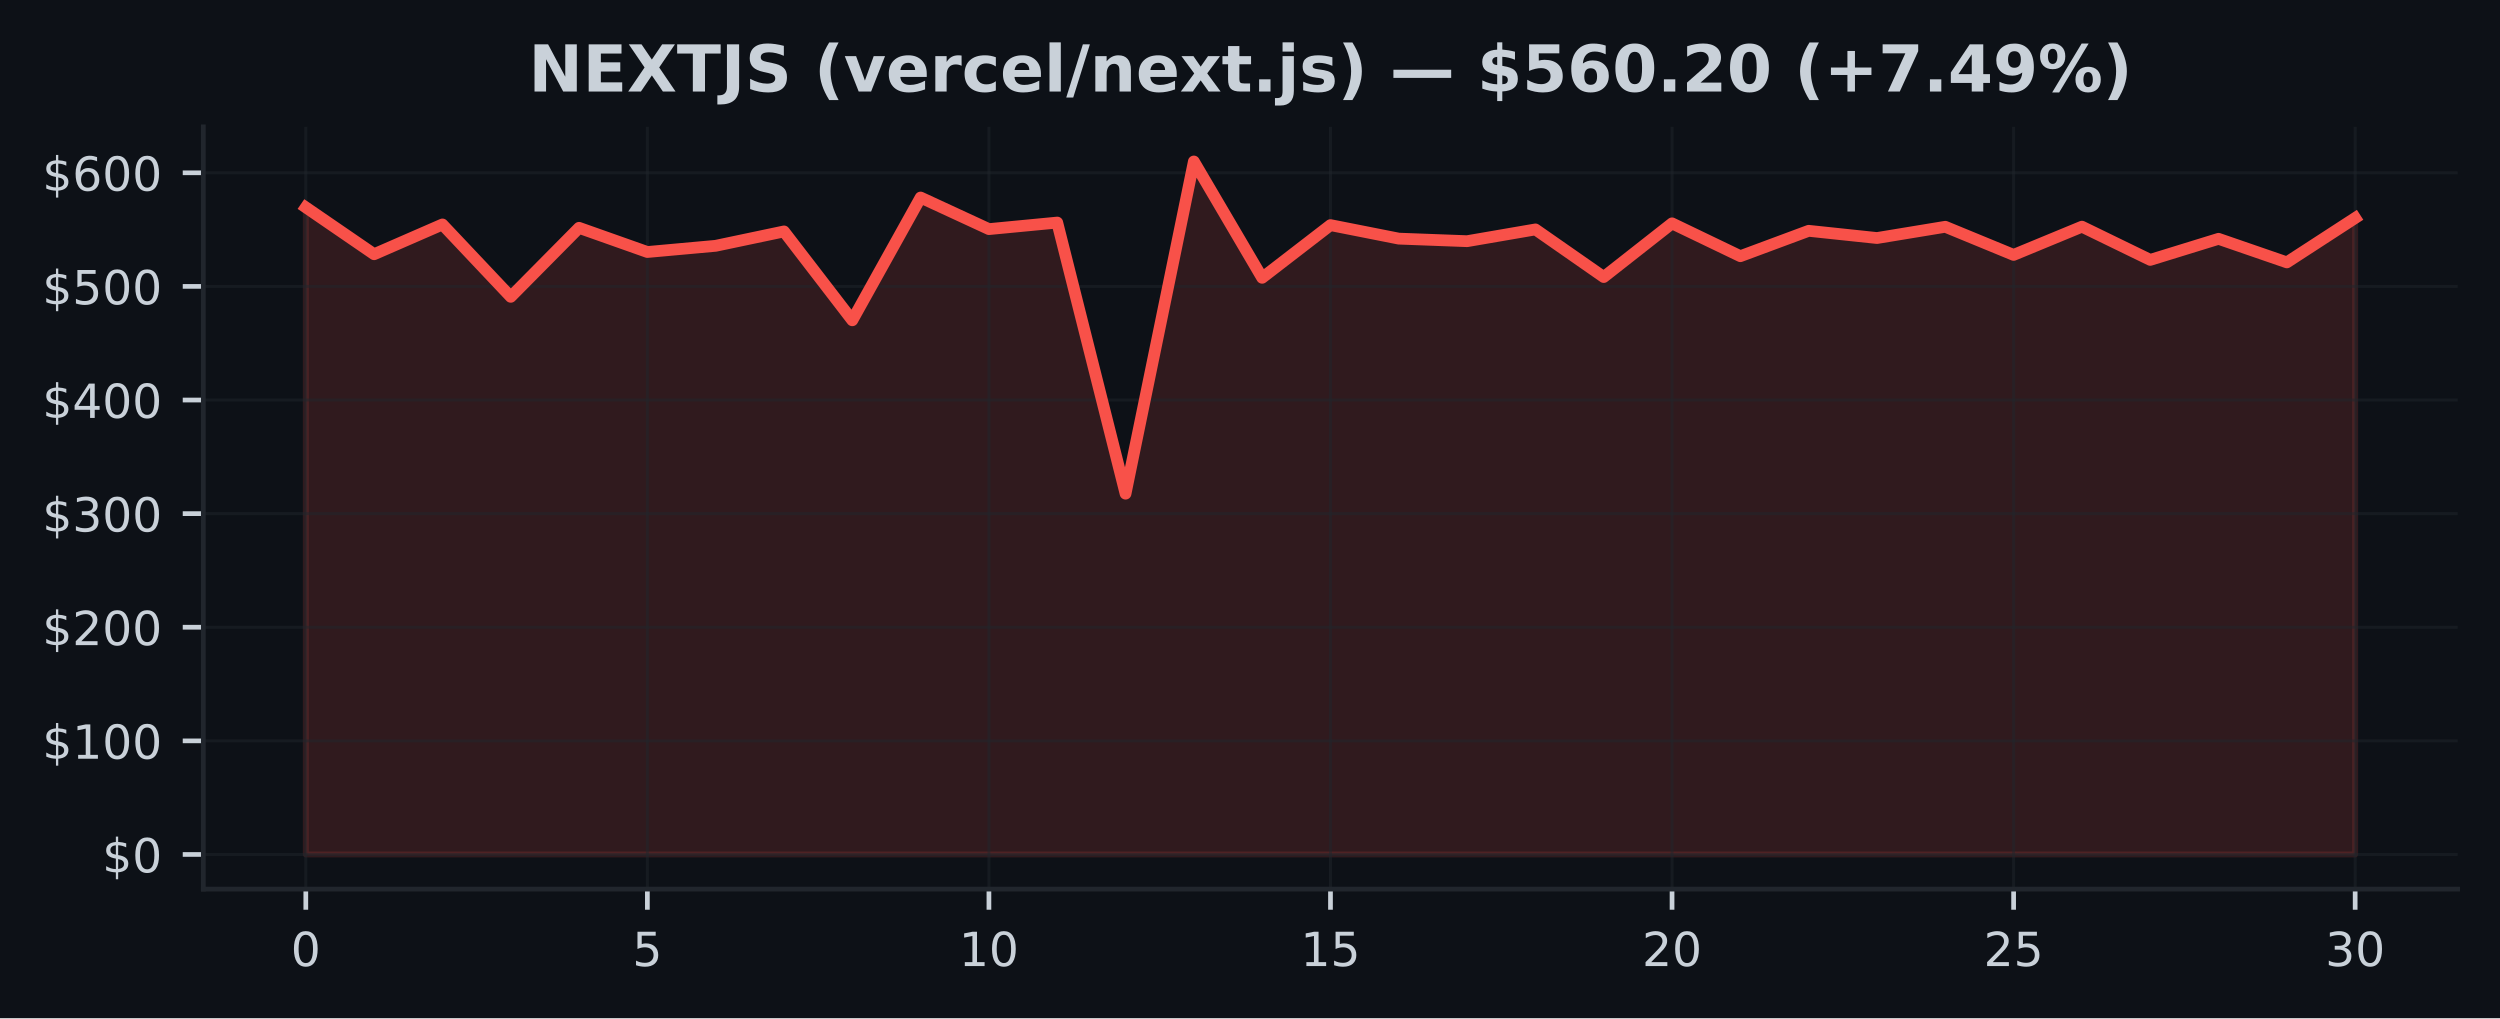
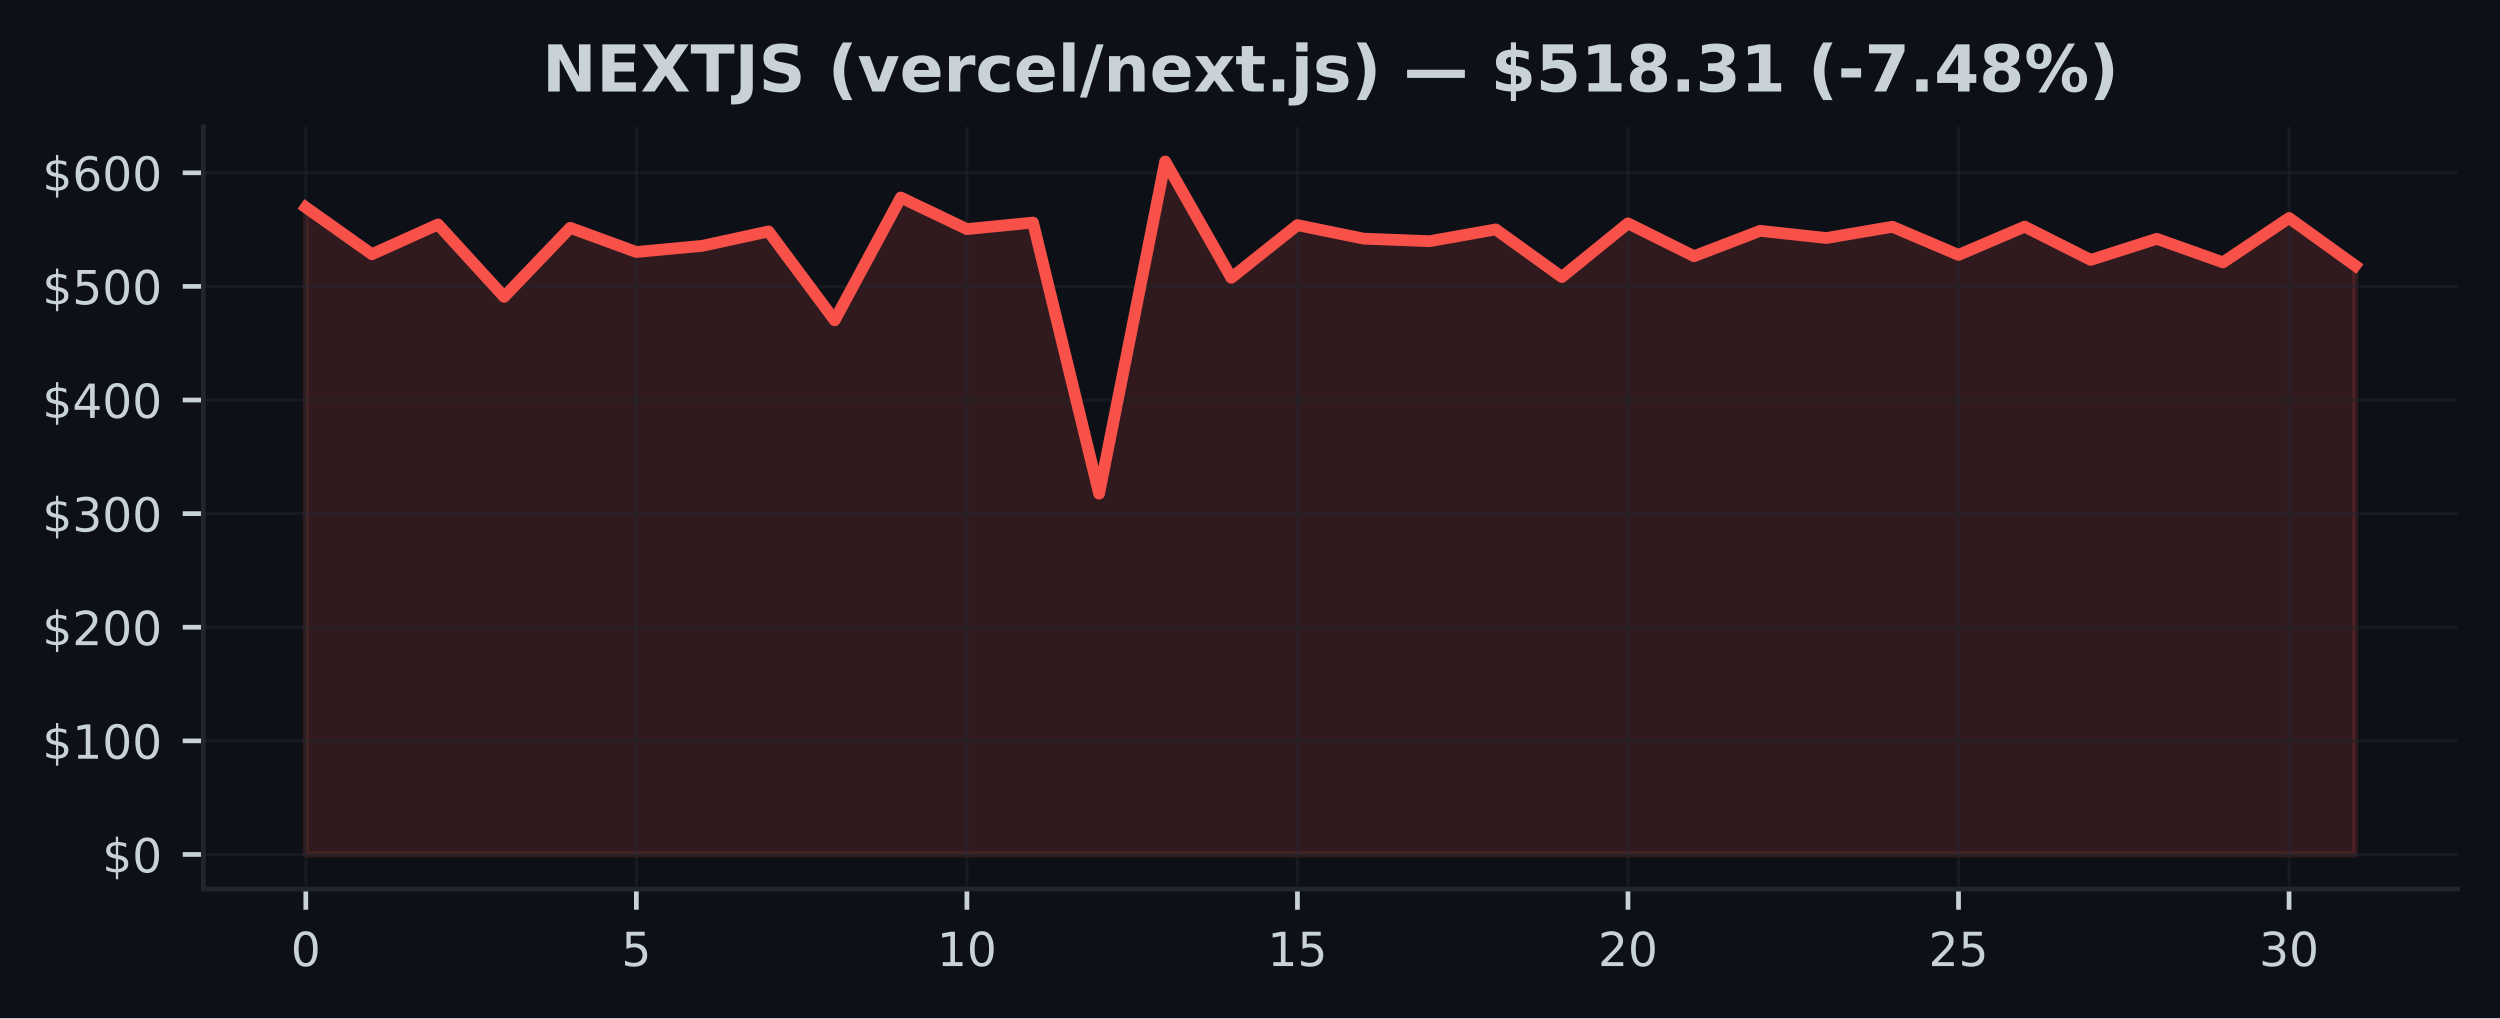
<svg xmlns="http://www.w3.org/2000/svg" xmlns:xlink="http://www.w3.org/1999/xlink" width="424.91pt" height="173.061pt" viewBox="0 0 424.91 173.061" version="1.1">
  <defs>
    <style type="text/css">*{stroke-linejoin: round; stroke-linecap: butt}</style>
  </defs>
  <g id="figure_1">
    <g id="patch_1">
      <path d="M 0 173.061  L 424.91 173.061  L 424.91 0  L 0 0  z " style="fill: #0d1117" />
    </g>
    <g id="axes_1">
      <g id="patch_2">
        <path d="M 34.56 151.118  L 417.71 151.118  L 417.71 21.558  L 34.56 21.558  z " style="fill: #0d1117" />
      </g>
      <g id="FillBetweenPolyCollection_1">
        <defs>
-           <path id="m99fb93b29f" d="M 51.976 -27.832  L 51.976 -137.816  L 63.587 -129.851  L 75.197 -134.912  L 86.808 -122.613  L 98.418 -134.34  L 110.029 -130.229  L 121.64 -131.281  L 133.25 -133.726  L 144.861 -118.624  L 156.471 -139.486  L 168.082 -134.12  L 179.693 -135.232  L 191.303 -89.157  L 202.914 -145.613  L 214.524 -125.848  L 226.135 -134.8  L 237.746 -132.502  L 249.356 -132.067  L 260.967 -134.068  L 272.577 -125.977  L 284.188 -135.097  L 295.799 -129.517  L 307.409 -133.83  L 319.02 -132.604  L 330.63 -134.518  L 342.241 -129.737  L 353.852 -134.535  L 365.462 -128.889  L 377.073 -132.471  L 388.683 -128.466  L 400.294 -136.007  L 400.294 -27.832  L 400.294 -27.832  L 388.683 -27.832  L 377.073 -27.832  L 365.462 -27.832  L 353.852 -27.832  L 342.241 -27.832  L 330.63 -27.832  L 319.02 -27.832  L 307.409 -27.832  L 295.799 -27.832  L 284.188 -27.832  L 272.577 -27.832  L 260.967 -27.832  L 249.356 -27.832  L 237.746 -27.832  L 226.135 -27.832  L 214.524 -27.832  L 202.914 -27.832  L 191.303 -27.832  L 179.693 -27.832  L 168.082 -27.832  L 156.471 -27.832  L 144.861 -27.832  L 133.25 -27.832  L 121.64 -27.832  L 110.029 -27.832  L 98.418 -27.832  L 86.808 -27.832  L 75.197 -27.832  L 63.587 -27.832  L 51.976 -27.832  z " style="stroke: #f85149; stroke-opacity: 0.15" />
+           <path id="m36ef600af5" d="M 51.976 -27.832  L 51.976 -137.816  L 63.212 -129.851  L 74.448 -134.912  L 85.684 -122.613  L 96.92 -134.34  L 108.156 -130.229  L 119.392 -131.281  L 130.628 -133.726  L 141.864 -118.624  L 153.101 -139.486  L 164.337 -134.12  L 175.573 -135.232  L 186.809 -89.157  L 198.045 -145.613  L 209.281 -125.848  L 220.517 -134.8  L 231.753 -132.502  L 242.989 -132.067  L 254.225 -134.068  L 265.461 -125.977  L 276.697 -135.097  L 287.933 -129.517  L 299.169 -133.83  L 310.406 -132.604  L 321.642 -134.518  L 332.878 -129.737  L 344.114 -134.535  L 355.35 -128.889  L 366.586 -132.471  L 377.822 -128.466  L 389.058 -136.007  L 400.294 -127.918  L 400.294 -27.832  L 400.294 -27.832  L 389.058 -27.832  L 377.822 -27.832  L 366.586 -27.832  L 355.35 -27.832  L 344.114 -27.832  L 332.878 -27.832  L 321.642 -27.832  L 310.406 -27.832  L 299.169 -27.832  L 287.933 -27.832  L 276.697 -27.832  L 265.461 -27.832  L 254.225 -27.832  L 242.989 -27.832  L 231.753 -27.832  L 220.517 -27.832  L 209.281 -27.832  L 198.045 -27.832  L 186.809 -27.832  L 175.573 -27.832  L 164.337 -27.832  L 153.101 -27.832  L 141.864 -27.832  L 130.628 -27.832  L 119.392 -27.832  L 108.156 -27.832  L 96.92 -27.832  L 85.684 -27.832  L 74.448 -27.832  L 63.212 -27.832  L 51.976 -27.832  z " style="stroke: #f85149; stroke-opacity: 0.15" />
        </defs>
-         <g clip-path="url(#p43533dbb36)">
-           <use xlink:href="#m99fb93b29f" x="0" y="173.061" style="fill: #f85149; fill-opacity: 0.15; stroke: #f85149; stroke-opacity: 0.15" />
+         <g clip-path="url(#pb8556bfe96)">
+           <use xlink:href="#m36ef600af5" x="0" y="173.061" style="fill: #f85149; fill-opacity: 0.15; stroke: #f85149; stroke-opacity: 0.15" />
        </g>
      </g>
      <g id="matplotlib.axis_1">
        <g id="xtick_1">
          <g id="line2d_1">
-             <path d="M 51.976 151.118  L 51.976 21.558  " clip-path="url(#p43533dbb36)" style="fill: none; stroke: #21262d; stroke-opacity: 0.5; stroke-width: 0.5; stroke-linecap: square" />
+             <path d="M 51.976 151.118  L 51.976 21.558  " clip-path="url(#pb8556bfe96)" style="fill: none; stroke: #21262d; stroke-opacity: 0.5; stroke-width: 0.5; stroke-linecap: square" />
          </g>
          <g id="line2d_2">
            <defs>
-               <path id="m97470401db" d="M 0 0  L 0 3.5  " style="stroke: #c9d1d9; stroke-width: 0.8" />
+               <path id="mdd12e0c315" d="M 0 0  L 0 3.5  " style="stroke: #c9d1d9; stroke-width: 0.8" />
            </defs>
            <g>
-               <use xlink:href="#m97470401db" x="51.976" y="151.118" style="fill: #c9d1d9; stroke: #c9d1d9; stroke-width: 0.8" />
+               <use xlink:href="#mdd12e0c315" x="51.976" y="151.118" style="fill: #c9d1d9; stroke: #c9d1d9; stroke-width: 0.8" />
            </g>
          </g>
          <g id="text_1">
            <g style="fill: #c9d1d9" transform="translate(49.43091 164.197) scale(0.08 -0.08)">
              <defs>
                <path id="DejaVuSans-30" d="M 2034 4250  Q 1547 4250 1301 3770  Q 1056 3291 1056 2328  Q 1056 1369 1301 889  Q 1547 409 2034 409  Q 2525 409 2770 889  Q 3016 1369 3016 2328  Q 3016 3291 2770 3770  Q 2525 4250 2034 4250  z M 2034 4750  Q 2819 4750 3233 4129  Q 3647 3509 3647 2328  Q 3647 1150 3233 529  Q 2819 -91 2034 -91  Q 1250 -91 836 529  Q 422 1150 422 2328  Q 422 3509 836 4129  Q 1250 4750 2034 4750  z " transform="scale(0.015625)" />
              </defs>
              <use xlink:href="#DejaVuSans-30" />
            </g>
          </g>
        </g>
        <g id="xtick_2">
          <g id="line2d_3">
-             <path d="M 110.029 151.118  L 110.029 21.558  " clip-path="url(#p43533dbb36)" style="fill: none; stroke: #21262d; stroke-opacity: 0.5; stroke-width: 0.5; stroke-linecap: square" />
+             <path d="M 108.156 151.118  L 108.156 21.558  " clip-path="url(#pb8556bfe96)" style="fill: none; stroke: #21262d; stroke-opacity: 0.5; stroke-width: 0.5; stroke-linecap: square" />
          </g>
          <g id="line2d_4">
            <g>
-               <use xlink:href="#m97470401db" x="110.029" y="151.118" style="fill: #c9d1d9; stroke: #c9d1d9; stroke-width: 0.8" />
+               <use xlink:href="#mdd12e0c315" x="108.156" y="151.118" style="fill: #c9d1d9; stroke: #c9d1d9; stroke-width: 0.8" />
            </g>
          </g>
          <g id="text_2">
-             <g style="fill: #c9d1d9" transform="translate(107.4839 164.197) scale(0.08 -0.08)">
+             <g style="fill: #c9d1d9" transform="translate(105.6113 164.197) scale(0.08 -0.08)">
              <defs>
                <path id="DejaVuSans-35" d="M 691 4666  L 3169 4666  L 3169 4134  L 1269 4134  L 1269 2991  Q 1406 3038 1543 3061  Q 1681 3084 1819 3084  Q 2600 3084 3056 2656  Q 3513 2228 3513 1497  Q 3513 744 3044 326  Q 2575 -91 1722 -91  Q 1428 -91 1123 -41  Q 819 9 494 109  L 494 744  Q 775 591 1075 516  Q 1375 441 1709 441  Q 2250 441 2565 725  Q 2881 1009 2881 1497  Q 2881 1984 2565 2268  Q 2250 2553 1709 2553  Q 1456 2553 1204 2497  Q 953 2441 691 2322  L 691 4666  z " transform="scale(0.015625)" />
              </defs>
              <use xlink:href="#DejaVuSans-35" />
            </g>
          </g>
        </g>
        <g id="xtick_3">
          <g id="line2d_5">
-             <path d="M 168.082 151.118  L 168.082 21.558  " clip-path="url(#p43533dbb36)" style="fill: none; stroke: #21262d; stroke-opacity: 0.5; stroke-width: 0.5; stroke-linecap: square" />
+             <path d="M 164.337 151.118  L 164.337 21.558  " clip-path="url(#pb8556bfe96)" style="fill: none; stroke: #21262d; stroke-opacity: 0.5; stroke-width: 0.5; stroke-linecap: square" />
          </g>
          <g id="line2d_6">
            <g>
-               <use xlink:href="#m97470401db" x="168.082" y="151.118" style="fill: #c9d1d9; stroke: #c9d1d9; stroke-width: 0.8" />
+               <use xlink:href="#mdd12e0c315" x="164.337" y="151.118" style="fill: #c9d1d9; stroke: #c9d1d9; stroke-width: 0.8" />
            </g>
          </g>
          <g id="text_3">
-             <g style="fill: #c9d1d9" transform="translate(162.992 164.197) scale(0.08 -0.08)">
+             <g style="fill: #c9d1d9" transform="translate(159.2466 164.197) scale(0.08 -0.08)">
              <defs>
                <path id="DejaVuSans-31" d="M 794 531  L 1825 531  L 1825 4091  L 703 3866  L 703 4441  L 1819 4666  L 2450 4666  L 2450 531  L 3481 531  L 3481 0  L 794 0  L 794 531  z " transform="scale(0.015625)" />
              </defs>
              <use xlink:href="#DejaVuSans-31" />
              <use xlink:href="#DejaVuSans-30" transform="translate(63.62305 0)" />
            </g>
          </g>
        </g>
        <g id="xtick_4">
          <g id="line2d_7">
-             <path d="M 226.135 151.118  L 226.135 21.558  " clip-path="url(#p43533dbb36)" style="fill: none; stroke: #21262d; stroke-opacity: 0.5; stroke-width: 0.5; stroke-linecap: square" />
+             <path d="M 220.517 151.118  L 220.517 21.558  " clip-path="url(#pb8556bfe96)" style="fill: none; stroke: #21262d; stroke-opacity: 0.5; stroke-width: 0.5; stroke-linecap: square" />
          </g>
          <g id="line2d_8">
            <g>
-               <use xlink:href="#m97470401db" x="226.135" y="151.118" style="fill: #c9d1d9; stroke: #c9d1d9; stroke-width: 0.8" />
+               <use xlink:href="#mdd12e0c315" x="220.517" y="151.118" style="fill: #c9d1d9; stroke: #c9d1d9; stroke-width: 0.8" />
            </g>
          </g>
          <g id="text_4">
-             <g style="fill: #c9d1d9" transform="translate(221.045 164.197) scale(0.08 -0.08)">
+             <g style="fill: #c9d1d9" transform="translate(215.427 164.197) scale(0.08 -0.08)">
              <use xlink:href="#DejaVuSans-31" />
              <use xlink:href="#DejaVuSans-35" transform="translate(63.62305 0)" />
            </g>
          </g>
        </g>
        <g id="xtick_5">
          <g id="line2d_9">
-             <path d="M 284.188 151.118  L 284.188 21.558  " clip-path="url(#p43533dbb36)" style="fill: none; stroke: #21262d; stroke-opacity: 0.5; stroke-width: 0.5; stroke-linecap: square" />
+             <path d="M 276.697 151.118  L 276.697 21.558  " clip-path="url(#pb8556bfe96)" style="fill: none; stroke: #21262d; stroke-opacity: 0.5; stroke-width: 0.5; stroke-linecap: square" />
          </g>
          <g id="line2d_10">
            <g>
-               <use xlink:href="#m97470401db" x="284.188" y="151.118" style="fill: #c9d1d9; stroke: #c9d1d9; stroke-width: 0.8" />
+               <use xlink:href="#mdd12e0c315" x="276.697" y="151.118" style="fill: #c9d1d9; stroke: #c9d1d9; stroke-width: 0.8" />
            </g>
          </g>
          <g id="text_5">
-             <g style="fill: #c9d1d9" transform="translate(279.098 164.197) scale(0.08 -0.08)">
+             <g style="fill: #c9d1d9" transform="translate(271.6073 164.197) scale(0.08 -0.08)">
              <defs>
                <path id="DejaVuSans-32" d="M 1228 531  L 3431 531  L 3431 0  L 469 0  L 469 531  Q 828 903 1448 1529  Q 2069 2156 2228 2338  Q 2531 2678 2651 2914  Q 2772 3150 2772 3378  Q 2772 3750 2511 3984  Q 2250 4219 1831 4219  Q 1534 4219 1204 4116  Q 875 4013 500 3803  L 500 4441  Q 881 4594 1212 4672  Q 1544 4750 1819 4750  Q 2544 4750 2975 4387  Q 3406 4025 3406 3419  Q 3406 3131 3298 2873  Q 3191 2616 2906 2266  Q 2828 2175 2409 1742  Q 1991 1309 1228 531  z " transform="scale(0.015625)" />
              </defs>
              <use xlink:href="#DejaVuSans-32" />
              <use xlink:href="#DejaVuSans-30" transform="translate(63.62305 0)" />
            </g>
          </g>
        </g>
        <g id="xtick_6">
          <g id="line2d_11">
-             <path d="M 342.241 151.118  L 342.241 21.558  " clip-path="url(#p43533dbb36)" style="fill: none; stroke: #21262d; stroke-opacity: 0.5; stroke-width: 0.5; stroke-linecap: square" />
+             <path d="M 332.878 151.118  L 332.878 21.558  " clip-path="url(#pb8556bfe96)" style="fill: none; stroke: #21262d; stroke-opacity: 0.5; stroke-width: 0.5; stroke-linecap: square" />
          </g>
          <g id="line2d_12">
            <g>
-               <use xlink:href="#m97470401db" x="342.241" y="151.118" style="fill: #c9d1d9; stroke: #c9d1d9; stroke-width: 0.8" />
+               <use xlink:href="#mdd12e0c315" x="332.878" y="151.118" style="fill: #c9d1d9; stroke: #c9d1d9; stroke-width: 0.8" />
            </g>
          </g>
          <g id="text_6">
-             <g style="fill: #c9d1d9" transform="translate(337.1511 164.197) scale(0.08 -0.08)">
+             <g style="fill: #c9d1d9" transform="translate(327.7877 164.197) scale(0.08 -0.08)">
              <use xlink:href="#DejaVuSans-32" />
              <use xlink:href="#DejaVuSans-35" transform="translate(63.62305 0)" />
            </g>
          </g>
        </g>
        <g id="xtick_7">
          <g id="line2d_13">
-             <path d="M 400.294 151.118  L 400.294 21.558  " clip-path="url(#p43533dbb36)" style="fill: none; stroke: #21262d; stroke-opacity: 0.5; stroke-width: 0.5; stroke-linecap: square" />
+             <path d="M 389.058 151.118  L 389.058 21.558  " clip-path="url(#pb8556bfe96)" style="fill: none; stroke: #21262d; stroke-opacity: 0.5; stroke-width: 0.5; stroke-linecap: square" />
          </g>
          <g id="line2d_14">
            <g>
-               <use xlink:href="#m97470401db" x="400.294" y="151.118" style="fill: #c9d1d9; stroke: #c9d1d9; stroke-width: 0.8" />
+               <use xlink:href="#mdd12e0c315" x="389.058" y="151.118" style="fill: #c9d1d9; stroke: #c9d1d9; stroke-width: 0.8" />
            </g>
          </g>
          <g id="text_7">
-             <g style="fill: #c9d1d9" transform="translate(395.2041 164.197) scale(0.08 -0.08)">
+             <g style="fill: #c9d1d9" transform="translate(383.968 164.197) scale(0.08 -0.08)">
              <defs>
                <path id="DejaVuSans-33" d="M 2597 2516  Q 3050 2419 3304 2112  Q 3559 1806 3559 1356  Q 3559 666 3084 287  Q 2609 -91 1734 -91  Q 1441 -91 1130 -33  Q 819 25 488 141  L 488 750  Q 750 597 1062 519  Q 1375 441 1716 441  Q 2309 441 2620 675  Q 2931 909 2931 1356  Q 2931 1769 2642 2001  Q 2353 2234 1838 2234  L 1294 2234  L 1294 2753  L 1863 2753  Q 2328 2753 2575 2939  Q 2822 3125 2822 3475  Q 2822 3834 2567 4026  Q 2313 4219 1838 4219  Q 1578 4219 1281 4162  Q 984 4106 628 3988  L 628 4550  Q 988 4650 1302 4700  Q 1616 4750 1894 4750  Q 2613 4750 3031 4423  Q 3450 4097 3450 3541  Q 3450 3153 3228 2886  Q 3006 2619 2597 2516  z " transform="scale(0.015625)" />
              </defs>
              <use xlink:href="#DejaVuSans-33" />
              <use xlink:href="#DejaVuSans-30" transform="translate(63.62305 0)" />
            </g>
          </g>
        </g>
      </g>
      <g id="matplotlib.axis_2">
        <g id="ytick_1">
          <g id="line2d_15">
-             <path d="M 34.56 145.229  L 417.71 145.229  " clip-path="url(#p43533dbb36)" style="fill: none; stroke: #21262d; stroke-opacity: 0.5; stroke-width: 0.5; stroke-linecap: square" />
+             <path d="M 34.56 145.229  L 417.71 145.229  " clip-path="url(#pb8556bfe96)" style="fill: none; stroke: #21262d; stroke-opacity: 0.5; stroke-width: 0.5; stroke-linecap: square" />
          </g>
          <g id="line2d_16">
            <defs>
-               <path id="meadc994054" d="M 0 0  L -3.5 0  " style="stroke: #c9d1d9; stroke-width: 0.8" />
+               <path id="m2ec06c1517" d="M 0 0  L -3.5 0  " style="stroke: #c9d1d9; stroke-width: 0.8" />
            </defs>
            <g>
-               <use xlink:href="#meadc994054" x="34.56" y="145.229" style="fill: #c9d1d9; stroke: #c9d1d9; stroke-width: 0.8" />
+               <use xlink:href="#m2ec06c1517" x="34.56" y="145.229" style="fill: #c9d1d9; stroke: #c9d1d9; stroke-width: 0.8" />
            </g>
          </g>
          <g id="text_8">
            <g style="fill: #c9d1d9" transform="translate(17.38 148.2686) scale(0.08 -0.08)">
              <defs>
                <path id="DejaVuSans-24" d="M 2163 -941  L 1850 -941  L 1847 0  Q 1519 6 1191 76  Q 863 147 531 288  L 531 850  Q 850 650 1176 548  Q 1503 447 1850 444  L 1850 1869  Q 1159 1981 845 2250  Q 531 2519 531 2988  Q 531 3497 872 3790  Q 1213 4084 1850 4128  L 1850 4863  L 2163 4863  L 2163 4138  Q 2453 4125 2725 4076  Q 2997 4028 3256 3944  L 3256 3397  Q 2997 3528 2723 3600  Q 2450 3672 2163 3684  L 2163 2350  Q 2872 2241 3206 1959  Q 3541 1678 3541 1191  Q 3541 663 3186 358  Q 2831 53 2163 6  L 2163 -941  z M 1850 2406  L 1850 3688  Q 1488 3647 1297 3481  Q 1106 3316 1106 3041  Q 1106 2772 1282 2622  Q 1459 2472 1850 2406  z M 2163 1806  L 2163 453  Q 2559 506 2761 678  Q 2963 850 2963 1131  Q 2963 1406 2770 1568  Q 2578 1731 2163 1806  z " transform="scale(0.015625)" />
              </defs>
              <use xlink:href="#DejaVuSans-24" />
              <use xlink:href="#DejaVuSans-30" transform="translate(63.62305 0)" />
            </g>
          </g>
        </g>
        <g id="ytick_2">
          <g id="line2d_17">
-             <path d="M 34.56 125.919  L 417.71 125.919  " clip-path="url(#p43533dbb36)" style="fill: none; stroke: #21262d; stroke-opacity: 0.5; stroke-width: 0.5; stroke-linecap: square" />
+             <path d="M 34.56 125.919  L 417.71 125.919  " clip-path="url(#pb8556bfe96)" style="fill: none; stroke: #21262d; stroke-opacity: 0.5; stroke-width: 0.5; stroke-linecap: square" />
          </g>
          <g id="line2d_18">
            <g>
-               <use xlink:href="#meadc994054" x="34.56" y="125.919" style="fill: #c9d1d9; stroke: #c9d1d9; stroke-width: 0.8" />
+               <use xlink:href="#m2ec06c1517" x="34.56" y="125.919" style="fill: #c9d1d9; stroke: #c9d1d9; stroke-width: 0.8" />
            </g>
          </g>
          <g id="text_9">
            <g style="fill: #c9d1d9" transform="translate(7.2 128.9585) scale(0.08 -0.08)">
              <use xlink:href="#DejaVuSans-24" />
              <use xlink:href="#DejaVuSans-31" transform="translate(63.62305 0)" />
              <use xlink:href="#DejaVuSans-30" transform="translate(127.2461 0)" />
              <use xlink:href="#DejaVuSans-30" transform="translate(190.8691 0)" />
            </g>
          </g>
        </g>
        <g id="ytick_3">
          <g id="line2d_19">
-             <path d="M 34.56 106.609  L 417.71 106.609  " clip-path="url(#p43533dbb36)" style="fill: none; stroke: #21262d; stroke-opacity: 0.5; stroke-width: 0.5; stroke-linecap: square" />
+             <path d="M 34.56 106.609  L 417.71 106.609  " clip-path="url(#pb8556bfe96)" style="fill: none; stroke: #21262d; stroke-opacity: 0.5; stroke-width: 0.5; stroke-linecap: square" />
          </g>
          <g id="line2d_20">
            <g>
-               <use xlink:href="#meadc994054" x="34.56" y="106.609" style="fill: #c9d1d9; stroke: #c9d1d9; stroke-width: 0.8" />
+               <use xlink:href="#m2ec06c1517" x="34.56" y="106.609" style="fill: #c9d1d9; stroke: #c9d1d9; stroke-width: 0.8" />
            </g>
          </g>
          <g id="text_10">
            <g style="fill: #c9d1d9" transform="translate(7.2 109.6484) scale(0.08 -0.08)">
              <use xlink:href="#DejaVuSans-24" />
              <use xlink:href="#DejaVuSans-32" transform="translate(63.62305 0)" />
              <use xlink:href="#DejaVuSans-30" transform="translate(127.2461 0)" />
              <use xlink:href="#DejaVuSans-30" transform="translate(190.8691 0)" />
            </g>
          </g>
        </g>
        <g id="ytick_4">
          <g id="line2d_21">
-             <path d="M 34.56 87.299  L 417.71 87.299  " clip-path="url(#p43533dbb36)" style="fill: none; stroke: #21262d; stroke-opacity: 0.5; stroke-width: 0.5; stroke-linecap: square" />
+             <path d="M 34.56 87.299  L 417.71 87.299  " clip-path="url(#pb8556bfe96)" style="fill: none; stroke: #21262d; stroke-opacity: 0.5; stroke-width: 0.5; stroke-linecap: square" />
          </g>
          <g id="line2d_22">
            <g>
-               <use xlink:href="#meadc994054" x="34.56" y="87.299" style="fill: #c9d1d9; stroke: #c9d1d9; stroke-width: 0.8" />
+               <use xlink:href="#m2ec06c1517" x="34.56" y="87.299" style="fill: #c9d1d9; stroke: #c9d1d9; stroke-width: 0.8" />
            </g>
          </g>
          <g id="text_11">
            <g style="fill: #c9d1d9" transform="translate(7.2 90.33833) scale(0.08 -0.08)">
              <use xlink:href="#DejaVuSans-24" />
              <use xlink:href="#DejaVuSans-33" transform="translate(63.62305 0)" />
              <use xlink:href="#DejaVuSans-30" transform="translate(127.2461 0)" />
              <use xlink:href="#DejaVuSans-30" transform="translate(190.8691 0)" />
            </g>
          </g>
        </g>
        <g id="ytick_5">
          <g id="line2d_23">
-             <path d="M 34.56 67.989  L 417.71 67.989  " clip-path="url(#p43533dbb36)" style="fill: none; stroke: #21262d; stroke-opacity: 0.5; stroke-width: 0.5; stroke-linecap: square" />
+             <path d="M 34.56 67.989  L 417.71 67.989  " clip-path="url(#pb8556bfe96)" style="fill: none; stroke: #21262d; stroke-opacity: 0.5; stroke-width: 0.5; stroke-linecap: square" />
          </g>
          <g id="line2d_24">
            <g>
-               <use xlink:href="#meadc994054" x="34.56" y="67.989" style="fill: #c9d1d9; stroke: #c9d1d9; stroke-width: 0.8" />
+               <use xlink:href="#m2ec06c1517" x="34.56" y="67.989" style="fill: #c9d1d9; stroke: #c9d1d9; stroke-width: 0.8" />
            </g>
          </g>
          <g id="text_12">
            <g style="fill: #c9d1d9" transform="translate(7.2 71.02826) scale(0.08 -0.08)">
              <defs>
                <path id="DejaVuSans-34" d="M 2419 4116  L 825 1625  L 2419 1625  L 2419 4116  z M 2253 4666  L 3047 4666  L 3047 1625  L 3713 1625  L 3713 1100  L 3047 1100  L 3047 0  L 2419 0  L 2419 1100  L 313 1100  L 313 1709  L 2253 4666  z " transform="scale(0.015625)" />
              </defs>
              <use xlink:href="#DejaVuSans-24" />
              <use xlink:href="#DejaVuSans-34" transform="translate(63.62305 0)" />
              <use xlink:href="#DejaVuSans-30" transform="translate(127.2461 0)" />
              <use xlink:href="#DejaVuSans-30" transform="translate(190.8691 0)" />
            </g>
          </g>
        </g>
        <g id="ytick_6">
          <g id="line2d_25">
-             <path d="M 34.56 48.679  L 417.71 48.679  " clip-path="url(#p43533dbb36)" style="fill: none; stroke: #21262d; stroke-opacity: 0.5; stroke-width: 0.5; stroke-linecap: square" />
+             <path d="M 34.56 48.679  L 417.71 48.679  " clip-path="url(#pb8556bfe96)" style="fill: none; stroke: #21262d; stroke-opacity: 0.5; stroke-width: 0.5; stroke-linecap: square" />
          </g>
          <g id="line2d_26">
            <g>
-               <use xlink:href="#meadc994054" x="34.56" y="48.679" style="fill: #c9d1d9; stroke: #c9d1d9; stroke-width: 0.8" />
+               <use xlink:href="#m2ec06c1517" x="34.56" y="48.679" style="fill: #c9d1d9; stroke: #c9d1d9; stroke-width: 0.8" />
            </g>
          </g>
          <g id="text_13">
            <g style="fill: #c9d1d9" transform="translate(7.2 51.71818) scale(0.08 -0.08)">
              <use xlink:href="#DejaVuSans-24" />
              <use xlink:href="#DejaVuSans-35" transform="translate(63.62305 0)" />
              <use xlink:href="#DejaVuSans-30" transform="translate(127.2461 0)" />
              <use xlink:href="#DejaVuSans-30" transform="translate(190.8691 0)" />
            </g>
          </g>
        </g>
        <g id="ytick_7">
          <g id="line2d_27">
-             <path d="M 34.56 29.369  L 417.71 29.369  " clip-path="url(#p43533dbb36)" style="fill: none; stroke: #21262d; stroke-opacity: 0.5; stroke-width: 0.5; stroke-linecap: square" />
+             <path d="M 34.56 29.369  L 417.71 29.369  " clip-path="url(#pb8556bfe96)" style="fill: none; stroke: #21262d; stroke-opacity: 0.5; stroke-width: 0.5; stroke-linecap: square" />
          </g>
          <g id="line2d_28">
            <g>
-               <use xlink:href="#meadc994054" x="34.56" y="29.369" style="fill: #c9d1d9; stroke: #c9d1d9; stroke-width: 0.8" />
+               <use xlink:href="#m2ec06c1517" x="34.56" y="29.369" style="fill: #c9d1d9; stroke: #c9d1d9; stroke-width: 0.8" />
            </g>
          </g>
          <g id="text_14">
            <g style="fill: #c9d1d9" transform="translate(7.2 32.4081) scale(0.08 -0.08)">
              <defs>
                <path id="DejaVuSans-36" d="M 2113 2584  Q 1688 2584 1439 2293  Q 1191 2003 1191 1497  Q 1191 994 1439 701  Q 1688 409 2113 409  Q 2538 409 2786 701  Q 3034 994 3034 1497  Q 3034 2003 2786 2293  Q 2538 2584 2113 2584  z M 3366 4563  L 3366 3988  Q 3128 4100 2886 4159  Q 2644 4219 2406 4219  Q 1781 4219 1451 3797  Q 1122 3375 1075 2522  Q 1259 2794 1537 2939  Q 1816 3084 2150 3084  Q 2853 3084 3261 2657  Q 3669 2231 3669 1497  Q 3669 778 3244 343  Q 2819 -91 2113 -91  Q 1303 -91 875 529  Q 447 1150 447 2328  Q 447 3434 972 4092  Q 1497 4750 2381 4750  Q 2619 4750 2861 4703  Q 3103 4656 3366 4563  z " transform="scale(0.015625)" />
              </defs>
              <use xlink:href="#DejaVuSans-24" />
              <use xlink:href="#DejaVuSans-36" transform="translate(63.62305 0)" />
              <use xlink:href="#DejaVuSans-30" transform="translate(127.2461 0)" />
              <use xlink:href="#DejaVuSans-30" transform="translate(190.8691 0)" />
            </g>
          </g>
        </g>
      </g>
      <g id="line2d_29">
-         <path d="M 51.976 35.245  L 63.587 43.21  L 75.197 38.149  L 86.808 50.448  L 98.418 38.721  L 110.029 42.832  L 121.64 41.779  L 133.25 39.335  L 144.861 54.437  L 156.471 33.574  L 168.082 38.941  L 179.693 37.828  L 191.303 83.904  L 202.914 27.447  L 214.524 47.213  L 226.135 38.261  L 237.746 40.559  L 249.356 40.993  L 260.967 38.993  L 272.577 47.084  L 284.188 37.964  L 295.799 43.544  L 307.409 39.23  L 319.02 40.457  L 330.63 38.543  L 342.241 43.324  L 353.852 38.526  L 365.462 44.172  L 377.073 40.59  L 388.683 44.595  L 400.294 37.054  " clip-path="url(#p43533dbb36)" style="fill: none; stroke: #f85149; stroke-width: 2; stroke-linecap: square" />
+         <path d="M 51.976 35.245  L 63.212 43.21  L 74.448 38.149  L 85.684 50.448  L 96.92 38.721  L 108.156 42.832  L 119.392 41.779  L 130.628 39.335  L 141.864 54.437  L 153.101 33.574  L 164.337 38.941  L 175.573 37.828  L 186.809 83.904  L 198.045 27.447  L 209.281 47.213  L 220.517 38.261  L 231.753 40.559  L 242.989 40.993  L 254.225 38.993  L 265.461 47.084  L 276.697 37.964  L 287.933 43.544  L 299.169 39.23  L 310.406 40.457  L 321.642 38.543  L 332.878 43.324  L 344.114 38.526  L 355.35 44.172  L 366.586 40.59  L 377.822 44.595  L 389.058 37.054  L 400.294 45.143  " clip-path="url(#pb8556bfe96)" style="fill: none; stroke: #f85149; stroke-width: 2; stroke-linecap: square" />
      </g>
      <g id="patch_3">
        <path d="M 34.56 151.118  L 34.56 21.558  " style="fill: none; stroke: #21262d; stroke-width: 0.8; stroke-linejoin: miter; stroke-linecap: square" />
      </g>
      <g id="patch_4">
        <path d="M 34.56 151.118  L 417.71 151.118  " style="fill: none; stroke: #21262d; stroke-width: 0.8; stroke-linejoin: miter; stroke-linecap: square" />
      </g>
      <g id="text_15">
-         <g style="fill: #c9d1d9" transform="translate(89.83898 15.55828) scale(0.11 -0.11)">
+         <g style="fill: #c9d1d9" transform="translate(92.16531 15.55828) scale(0.11 -0.11)">
          <defs>
            <path id="DejaVuSans-Bold-4e" d="M 588 4666  L 1931 4666  L 3628 1466  L 3628 4666  L 4769 4666  L 4769 0  L 3425 0  L 1728 3200  L 1728 0  L 588 0  L 588 4666  z " transform="scale(0.015625)" />
            <path id="DejaVuSans-Bold-45" d="M 588 4666  L 3834 4666  L 3834 3756  L 1791 3756  L 1791 2888  L 3713 2888  L 3713 1978  L 1791 1978  L 1791 909  L 3903 909  L 3903 0  L 588 0  L 588 4666  z " transform="scale(0.015625)" />
            <path id="DejaVuSans-Bold-58" d="M 3188 2381  L 4806 0  L 3553 0  L 2463 1594  L 1381 0  L 122 0  L 1741 2381  L 184 4666  L 1441 4666  L 2463 3163  L 3481 4666  L 4744 4666  L 3188 2381  z " transform="scale(0.015625)" />
            <path id="DejaVuSans-Bold-54" d="M 31 4666  L 4331 4666  L 4331 3756  L 2784 3756  L 2784 0  L 1581 0  L 1581 3756  L 31 3756  L 31 4666  z " transform="scale(0.015625)" />
            <path id="DejaVuSans-Bold-4a" d="M 588 4666  L 1791 4666  L 1791 453  Q 1791 -419 1317 -850  Q 844 -1281 -116 -1281  L -359 -1281  L -359 -372  L -172 -372  Q 203 -372 395 -162  Q 588 47 588 453  L 588 4666  z " transform="scale(0.015625)" />
            <path id="DejaVuSans-Bold-53" d="M 3834 4519  L 3834 3531  Q 3450 3703 3084 3790  Q 2719 3878 2394 3878  Q 1963 3878 1756 3759  Q 1550 3641 1550 3391  Q 1550 3203 1689 3098  Q 1828 2994 2194 2919  L 2706 2816  Q 3484 2659 3812 2340  Q 4141 2022 4141 1434  Q 4141 663 3683 286  Q 3225 -91 2284 -91  Q 1841 -91 1394 -6  Q 947 78 500 244  L 500 1259  Q 947 1022 1364 901  Q 1781 781 2169 781  Q 2563 781 2772 912  Q 2981 1044 2981 1288  Q 2981 1506 2839 1625  Q 2697 1744 2272 1838  L 1806 1941  Q 1106 2091 782 2419  Q 459 2747 459 3303  Q 459 4000 909 4375  Q 1359 4750 2203 4750  Q 2588 4750 2994 4692  Q 3400 4634 3834 4519  z " transform="scale(0.015625)" />
            <path id="DejaVuSans-Bold-20" transform="scale(0.015625)" />
            <path id="DejaVuSans-Bold-28" d="M 2413 -844  L 1484 -844  Q 1006 -72 778 623  Q 550 1319 550 2003  Q 550 2688 779 3389  Q 1009 4091 1484 4856  L 2413 4856  Q 2013 4116 1813 3408  Q 1613 2700 1613 2009  Q 1613 1319 1811 609  Q 2009 -100 2413 -844  z " transform="scale(0.015625)" />
            <path id="DejaVuSans-Bold-76" d="M 97 3500  L 1216 3500  L 2088 1081  L 2956 3500  L 4078 3500  L 2700 0  L 1472 0  L 97 3500  z " transform="scale(0.015625)" />
            <path id="DejaVuSans-Bold-65" d="M 4031 1759  L 4031 1441  L 1416 1441  Q 1456 1047 1700 850  Q 1944 653 2381 653  Q 2734 653 3104 758  Q 3475 863 3866 1075  L 3866 213  Q 3469 63 3072 -14  Q 2675 -91 2278 -91  Q 1328 -91 801 392  Q 275 875 275 1747  Q 275 2603 792 3093  Q 1309 3584 2216 3584  Q 3041 3584 3536 3087  Q 4031 2591 4031 1759  z M 2881 2131  Q 2881 2450 2695 2645  Q 2509 2841 2209 2841  Q 1884 2841 1681 2658  Q 1478 2475 1428 2131  L 2881 2131  z " transform="scale(0.015625)" />
            <path id="DejaVuSans-Bold-72" d="M 3138 2547  Q 2991 2616 2845 2648  Q 2700 2681 2553 2681  Q 2122 2681 1889 2404  Q 1656 2128 1656 1613  L 1656 0  L 538 0  L 538 3500  L 1656 3500  L 1656 2925  Q 1872 3269 2151 3426  Q 2431 3584 2822 3584  Q 2878 3584 2943 3579  Q 3009 3575 3134 3559  L 3138 2547  z " transform="scale(0.015625)" />
            <path id="DejaVuSans-Bold-63" d="M 3366 3391  L 3366 2478  Q 3138 2634 2908 2709  Q 2678 2784 2431 2784  Q 1963 2784 1702 2511  Q 1441 2238 1441 1747  Q 1441 1256 1702 982  Q 1963 709 2431 709  Q 2694 709 2930 787  Q 3166 866 3366 1019  L 3366 103  Q 3103 6 2833 -42  Q 2563 -91 2291 -91  Q 1344 -91 809 395  Q 275 881 275 1747  Q 275 2613 809 3098  Q 1344 3584 2291 3584  Q 2566 3584 2833 3536  Q 3100 3488 3366 3391  z " transform="scale(0.015625)" />
            <path id="DejaVuSans-Bold-6c" d="M 538 4863  L 1656 4863  L 1656 0  L 538 0  L 538 4863  z " transform="scale(0.015625)" />
            <path id="DejaVuSans-Bold-2f" d="M 1644 4666  L 2338 4666  L 691 -594  L 0 -594  L 1644 4666  z " transform="scale(0.015625)" />
            <path id="DejaVuSans-Bold-6e" d="M 4056 2131  L 4056 0  L 2931 0  L 2931 347  L 2931 1631  Q 2931 2084 2911 2256  Q 2891 2428 2841 2509  Q 2775 2619 2662 2680  Q 2550 2741 2406 2741  Q 2056 2741 1856 2470  Q 1656 2200 1656 1722  L 1656 0  L 538 0  L 538 3500  L 1656 3500  L 1656 2988  Q 1909 3294 2193 3439  Q 2478 3584 2822 3584  Q 3428 3584 3742 3212  Q 4056 2841 4056 2131  z " transform="scale(0.015625)" />
            <path id="DejaVuSans-Bold-78" d="M 1422 1791  L 159 3500  L 1344 3500  L 2059 2463  L 2784 3500  L 3969 3500  L 2706 1797  L 4031 0  L 2847 0  L 2059 1106  L 1281 0  L 97 0  L 1422 1791  z " transform="scale(0.015625)" />
            <path id="DejaVuSans-Bold-74" d="M 1759 4494  L 1759 3500  L 2913 3500  L 2913 2700  L 1759 2700  L 1759 1216  Q 1759 972 1856 886  Q 1953 800 2241 800  L 2816 800  L 2816 0  L 1856 0  Q 1194 0 917 276  Q 641 553 641 1216  L 641 2700  L 84 2700  L 84 3500  L 641 3500  L 641 4494  L 1759 4494  z " transform="scale(0.015625)" />
            <path id="DejaVuSans-Bold-2e" d="M 653 1209  L 1778 1209  L 1778 0  L 653 0  L 653 1209  z " transform="scale(0.015625)" />
            <path id="DejaVuSans-Bold-6a" d="M 538 3500  L 1656 3500  L 1656 63  Q 1656 -641 1318 -1011  Q 981 -1381 341 -1381  L -213 -1381  L -213 -647  L -19 -647  Q 300 -647 419 -503  Q 538 -359 538 63  L 538 3500  z M 538 4863  L 1656 4863  L 1656 3950  L 538 3950  L 538 4863  z " transform="scale(0.015625)" />
            <path id="DejaVuSans-Bold-73" d="M 3272 3391  L 3272 2541  Q 2913 2691 2578 2766  Q 2244 2841 1947 2841  Q 1628 2841 1473 2761  Q 1319 2681 1319 2516  Q 1319 2381 1436 2309  Q 1553 2238 1856 2203  L 2053 2175  Q 2913 2066 3209 1816  Q 3506 1566 3506 1031  Q 3506 472 3093 190  Q 2681 -91 1863 -91  Q 1516 -91 1145 -36  Q 775 19 384 128  L 384 978  Q 719 816 1070 734  Q 1422 653 1784 653  Q 2113 653 2278 743  Q 2444 834 2444 1013  Q 2444 1163 2330 1236  Q 2216 1309 1875 1350  L 1678 1375  Q 931 1469 631 1722  Q 331 1975 331 2491  Q 331 3047 712 3315  Q 1094 3584 1881 3584  Q 2191 3584 2531 3537  Q 2872 3491 3272 3391  z " transform="scale(0.015625)" />
            <path id="DejaVuSans-Bold-29" d="M 513 -844  Q 913 -100 1113 609  Q 1313 1319 1313 2009  Q 1313 2700 1113 3408  Q 913 4116 513 4856  L 1441 4856  Q 1916 4091 2145 3389  Q 2375 2688 2375 2003  Q 2375 1319 2147 623  Q 1919 -72 1441 -844  L 513 -844  z " transform="scale(0.015625)" />
            <path id="DejaVuSans-Bold-2014" d="M 344 2156  L 6056 2156  L 6056 1350  L 344 1350  L 344 2156  z " transform="scale(0.015625)" />
            <path id="DejaVuSans-Bold-24" d="M 2484 -941  L 1978 -941  L 1975 0  Q 1584 16 1218 87  Q 853 159 506 288  L 506 1106  Q 866 922 1233 823  Q 1600 725 1978 713  L 1978 1684  L 1875 1703  Q 1128 1834 814 2115  Q 500 2397 500 2925  Q 500 3484 883 3798  Q 1266 4113 1975 4141  L 1978 4863  L 2484 4863  L 2484 4153  Q 2797 4128 3109 4075  Q 3422 4022 3738 3938  L 3738 3144  Q 3425 3275 3112 3348  Q 2800 3422 2484 3438  L 2484 2541  L 2584 2522  Q 3378 2397 3698 2105  Q 4019 1813 4019 1241  Q 4019 666 3637 358  Q 3256 50 2484 6  L 2484 -941  z M 1978 2613  L 1978 3428  Q 1756 3416 1623 3308  Q 1491 3200 1491 3034  Q 1491 2850 1612 2745  Q 1734 2641 1978 2613  z M 2484 1594  L 2484 725  Q 2756 728 2892 831  Q 3028 934 3028 1141  Q 3028 1353 2903 1458  Q 2778 1563 2484 1594  z " transform="scale(0.015625)" />
            <path id="DejaVuSans-Bold-35" d="M 678 4666  L 3669 4666  L 3669 3781  L 1638 3781  L 1638 3059  Q 1775 3097 1914 3117  Q 2053 3138 2203 3138  Q 3056 3138 3531 2711  Q 4006 2284 4006 1522  Q 4006 766 3489 337  Q 2972 -91 2053 -91  Q 1656 -91 1267 -14  Q 878 63 494 219  L 494 1166  Q 875 947 1217 837  Q 1559 728 1863 728  Q 2300 728 2551 942  Q 2803 1156 2803 1522  Q 2803 1891 2551 2103  Q 2300 2316 1863 2316  Q 1603 2316 1309 2248  Q 1016 2181 678 2041  L 678 4666  z " transform="scale(0.015625)" />
-             <path id="DejaVuSans-Bold-36" d="M 2316 2303  Q 2000 2303 1842 2098  Q 1684 1894 1684 1484  Q 1684 1075 1842 870  Q 2000 666 2316 666  Q 2634 666 2792 870  Q 2950 1075 2950 1484  Q 2950 1894 2792 2098  Q 2634 2303 2316 2303  z M 3803 4544  L 3803 3681  Q 3506 3822 3243 3889  Q 2981 3956 2731 3956  Q 2194 3956 1894 3657  Q 1594 3359 1544 2772  Q 1750 2925 1990 3001  Q 2231 3078 2516 3078  Q 3231 3078 3670 2659  Q 4109 2241 4109 1563  Q 4109 813 3618 361  Q 3128 -91 2303 -91  Q 1394 -91 895 523  Q 397 1138 397 2266  Q 397 3422 980 4083  Q 1563 4744 2578 4744  Q 2900 4744 3203 4694  Q 3506 4644 3803 4544  z " transform="scale(0.015625)" />
-             <path id="DejaVuSans-Bold-30" d="M 2944 2338  Q 2944 3213 2780 3570  Q 2616 3928 2228 3928  Q 1841 3928 1675 3570  Q 1509 3213 1509 2338  Q 1509 1453 1675 1090  Q 1841 728 2228 728  Q 2613 728 2778 1090  Q 2944 1453 2944 2338  z M 4147 2328  Q 4147 1169 3647 539  Q 3147 -91 2228 -91  Q 1306 -91 806 539  Q 306 1169 306 2328  Q 306 3491 806 4120  Q 1306 4750 2228 4750  Q 3147 4750 3647 4120  Q 4147 3491 4147 2328  z " transform="scale(0.015625)" />
-             <path id="DejaVuSans-Bold-32" d="M 1844 884  L 3897 884  L 3897 0  L 506 0  L 506 884  L 2209 2388  Q 2438 2594 2547 2791  Q 2656 2988 2656 3200  Q 2656 3528 2436 3728  Q 2216 3928 1850 3928  Q 1569 3928 1234 3808  Q 900 3688 519 3450  L 519 4475  Q 925 4609 1322 4679  Q 1719 4750 2100 4750  Q 2938 4750 3402 4381  Q 3866 4013 3866 3353  Q 3866 2972 3669 2642  Q 3472 2313 2841 1759  L 1844 884  z " transform="scale(0.015625)" />
-             <path id="DejaVuSans-Bold-2b" d="M 3053 4013  L 3053 2375  L 4684 2375  L 4684 1638  L 3053 1638  L 3053 0  L 2309 0  L 2309 1638  L 678 1638  L 678 2375  L 2309 2375  L 2309 4013  L 3053 4013  z " transform="scale(0.015625)" />
+             <path id="DejaVuSans-Bold-31" d="M 750 831  L 1813 831  L 1813 3847  L 722 3622  L 722 4441  L 1806 4666  L 2950 4666  L 2950 831  L 4013 831  L 4013 0  L 750 0  L 750 831  z " transform="scale(0.015625)" />
+             <path id="DejaVuSans-Bold-38" d="M 2228 2088  Q 1891 2088 1709 1903  Q 1528 1719 1528 1375  Q 1528 1031 1709 848  Q 1891 666 2228 666  Q 2563 666 2741 848  Q 2919 1031 2919 1375  Q 2919 1722 2741 1905  Q 2563 2088 2228 2088  z M 1350 2484  Q 925 2613 709 2878  Q 494 3144 494 3541  Q 494 4131 934 4440  Q 1375 4750 2228 4750  Q 3075 4750 3515 4442  Q 3956 4134 3956 3541  Q 3956 3144 3739 2878  Q 3522 2613 3097 2484  Q 3572 2353 3814 2058  Q 4056 1763 4056 1313  Q 4056 619 3595 264  Q 3134 -91 2228 -91  Q 1319 -91 855 264  Q 391 619 391 1313  Q 391 1763 633 2058  Q 875 2353 1350 2484  z M 1631 3419  Q 1631 3141 1786 2991  Q 1941 2841 2228 2841  Q 2509 2841 2662 2991  Q 2816 3141 2816 3419  Q 2816 3697 2662 3845  Q 2509 3994 2228 3994  Q 1941 3994 1786 3844  Q 1631 3694 1631 3419  z " transform="scale(0.015625)" />
+             <path id="DejaVuSans-Bold-33" d="M 2981 2516  Q 3453 2394 3698 2092  Q 3944 1791 3944 1325  Q 3944 631 3412 270  Q 2881 -91 1863 -91  Q 1503 -91 1142 -33  Q 781 25 428 141  L 428 1069  Q 766 900 1098 814  Q 1431 728 1753 728  Q 2231 728 2486 893  Q 2741 1059 2741 1369  Q 2741 1688 2480 1852  Q 2219 2016 1709 2016  L 1228 2016  L 1228 2791  L 1734 2791  Q 2188 2791 2409 2933  Q 2631 3075 2631 3366  Q 2631 3634 2415 3781  Q 2200 3928 1806 3928  Q 1516 3928 1219 3862  Q 922 3797 628 3669  L 628 4550  Q 984 4650 1334 4700  Q 1684 4750 2022 4750  Q 2931 4750 3382 4451  Q 3834 4153 3834 3553  Q 3834 3144 3618 2883  Q 3403 2622 2981 2516  z " transform="scale(0.015625)" />
+             <path id="DejaVuSans-Bold-2d" d="M 347 2297  L 2309 2297  L 2309 1388  L 347 1388  L 347 2297  z " transform="scale(0.015625)" />
            <path id="DejaVuSans-Bold-37" d="M 428 4666  L 3944 4666  L 3944 3988  L 2125 0  L 953 0  L 2675 3781  L 428 3781  L 428 4666  z " transform="scale(0.015625)" />
            <path id="DejaVuSans-Bold-34" d="M 2356 3675  L 1038 1722  L 2356 1722  L 2356 3675  z M 2156 4666  L 3494 4666  L 3494 1722  L 4159 1722  L 4159 850  L 3494 850  L 3494 0  L 2356 0  L 2356 850  L 288 850  L 288 1881  L 2156 4666  z " transform="scale(0.015625)" />
-             <path id="DejaVuSans-Bold-39" d="M 641 103  L 641 966  Q 928 831 1190 764  Q 1453 697 1709 697  Q 2247 697 2547 995  Q 2847 1294 2900 1881  Q 2688 1725 2447 1647  Q 2206 1569 1925 1569  Q 1209 1569 770 1986  Q 331 2403 331 3084  Q 331 3838 820 4291  Q 1309 4744 2131 4744  Q 3044 4744 3544 4128  Q 4044 3513 4044 2388  Q 4044 1231 3459 570  Q 2875 -91 1856 -91  Q 1528 -91 1228 -42  Q 928 6 641 103  z M 2125 2350  Q 2441 2350 2600 2554  Q 2759 2759 2759 3169  Q 2759 3575 2600 3781  Q 2441 3988 2125 3988  Q 1809 3988 1650 3781  Q 1491 3575 1491 3169  Q 1491 2759 1650 2554  Q 1809 2350 2125 2350  z " transform="scale(0.015625)" />
            <path id="DejaVuSans-Bold-25" d="M 4959 1925  Q 4738 1925 4616 1733  Q 4494 1541 4494 1184  Q 4494 825 4614 633  Q 4734 441 4959 441  Q 5184 441 5303 633  Q 5422 825 5422 1184  Q 5422 1541 5301 1733  Q 5181 1925 4959 1925  z M 4959 2450  Q 5541 2450 5875 2112  Q 6209 1775 6209 1184  Q 6209 594 5875 251  Q 5541 -91 4959 -91  Q 4378 -91 4042 251  Q 3706 594 3706 1184  Q 3706 1772 4042 2111  Q 4378 2450 4959 2450  z M 2094 -91  L 1403 -91  L 4319 4750  L 5013 4750  L 2094 -91  z M 1453 4750  Q 2034 4750 2367 4411  Q 2700 4072 2700 3481  Q 2700 2891 2367 2550  Q 2034 2209 1453 2209  Q 872 2209 539 2550  Q 206 2891 206 3481  Q 206 4072 539 4411  Q 872 4750 1453 4750  z M 1453 4225  Q 1228 4225 1106 4031  Q 984 3838 984 3481  Q 984 3122 1106 2926  Q 1228 2731 1453 2731  Q 1678 2731 1798 2926  Q 1919 3122 1919 3481  Q 1919 3838 1797 4031  Q 1675 4225 1453 4225  z " transform="scale(0.015625)" />
          </defs>
          <use xlink:href="#DejaVuSans-Bold-4e" />
          <use xlink:href="#DejaVuSans-Bold-45" transform="translate(83.69141 0)" />
          <use xlink:href="#DejaVuSans-Bold-58" transform="translate(152.002 0)" />
          <use xlink:href="#DejaVuSans-Bold-54" transform="translate(229.1016 0)" />
          <use xlink:href="#DejaVuSans-Bold-4a" transform="translate(297.3145 0)" />
          <use xlink:href="#DejaVuSans-Bold-53" transform="translate(334.5215 0)" />
          <use xlink:href="#DejaVuSans-Bold-20" transform="translate(406.543 0)" />
          <use xlink:href="#DejaVuSans-Bold-28" transform="translate(441.3574 0)" />
          <use xlink:href="#DejaVuSans-Bold-76" transform="translate(487.0605 0)" />
          <use xlink:href="#DejaVuSans-Bold-65" transform="translate(552.2461 0)" />
          <use xlink:href="#DejaVuSans-Bold-72" transform="translate(620.0684 0)" />
          <use xlink:href="#DejaVuSans-Bold-63" transform="translate(669.3848 0)" />
          <use xlink:href="#DejaVuSans-Bold-65" transform="translate(728.6621 0)" />
          <use xlink:href="#DejaVuSans-Bold-6c" transform="translate(796.4844 0)" />
          <use xlink:href="#DejaVuSans-Bold-2f" transform="translate(830.7617 0)" />
          <use xlink:href="#DejaVuSans-Bold-6e" transform="translate(867.2852 0)" />
          <use xlink:href="#DejaVuSans-Bold-65" transform="translate(938.4766 0)" />
          <use xlink:href="#DejaVuSans-Bold-78" transform="translate(1006.299 0)" />
          <use xlink:href="#DejaVuSans-Bold-74" transform="translate(1070.801 0)" />
          <use xlink:href="#DejaVuSans-Bold-2e" transform="translate(1118.604 0)" />
          <use xlink:href="#DejaVuSans-Bold-6a" transform="translate(1156.592 0)" />
          <use xlink:href="#DejaVuSans-Bold-73" transform="translate(1190.869 0)" />
          <use xlink:href="#DejaVuSans-Bold-29" transform="translate(1250.391 0)" />
          <use xlink:href="#DejaVuSans-Bold-20" transform="translate(1296.094 0)" />
          <use xlink:href="#DejaVuSans-Bold-2014" transform="translate(1330.908 0)" />
          <use xlink:href="#DejaVuSans-Bold-20" transform="translate(1430.908 0)" />
          <use xlink:href="#DejaVuSans-Bold-24" transform="translate(1465.723 0)" />
          <use xlink:href="#DejaVuSans-Bold-35" transform="translate(1535.303 0)" />
-           <use xlink:href="#DejaVuSans-Bold-36" transform="translate(1604.883 0)" />
-           <use xlink:href="#DejaVuSans-Bold-30" transform="translate(1674.463 0)" />
+           <use xlink:href="#DejaVuSans-Bold-31" transform="translate(1604.883 0)" />
+           <use xlink:href="#DejaVuSans-Bold-38" transform="translate(1674.463 0)" />
          <use xlink:href="#DejaVuSans-Bold-2e" transform="translate(1744.043 0)" />
-           <use xlink:href="#DejaVuSans-Bold-32" transform="translate(1782.031 0)" />
-           <use xlink:href="#DejaVuSans-Bold-30" transform="translate(1851.611 0)" />
+           <use xlink:href="#DejaVuSans-Bold-33" transform="translate(1782.031 0)" />
+           <use xlink:href="#DejaVuSans-Bold-31" transform="translate(1851.611 0)" />
          <use xlink:href="#DejaVuSans-Bold-20" transform="translate(1921.191 0)" />
          <use xlink:href="#DejaVuSans-Bold-28" transform="translate(1956.006 0)" />
-           <use xlink:href="#DejaVuSans-Bold-2b" transform="translate(2001.709 0)" />
-           <use xlink:href="#DejaVuSans-Bold-37" transform="translate(2085.498 0)" />
-           <use xlink:href="#DejaVuSans-Bold-2e" transform="translate(2155.078 0)" />
-           <use xlink:href="#DejaVuSans-Bold-34" transform="translate(2193.066 0)" />
-           <use xlink:href="#DejaVuSans-Bold-39" transform="translate(2262.646 0)" />
-           <use xlink:href="#DejaVuSans-Bold-25" transform="translate(2332.227 0)" />
-           <use xlink:href="#DejaVuSans-Bold-29" transform="translate(2432.422 0)" />
+           <use xlink:href="#DejaVuSans-Bold-2d" transform="translate(2001.709 0)" />
+           <use xlink:href="#DejaVuSans-Bold-37" transform="translate(2043.213 0)" />
+           <use xlink:href="#DejaVuSans-Bold-2e" transform="translate(2112.793 0)" />
+           <use xlink:href="#DejaVuSans-Bold-34" transform="translate(2150.781 0)" />
+           <use xlink:href="#DejaVuSans-Bold-38" transform="translate(2220.361 0)" />
+           <use xlink:href="#DejaVuSans-Bold-25" transform="translate(2289.941 0)" />
+           <use xlink:href="#DejaVuSans-Bold-29" transform="translate(2390.137 0)" />
        </g>
      </g>
    </g>
  </g>
  <defs>
-     <clipPath id="p43533dbb36">
+     <clipPath id="pb8556bfe96">
      <rect x="34.56" y="21.558" width="383.15" height="129.56" />
    </clipPath>
  </defs>
</svg>
